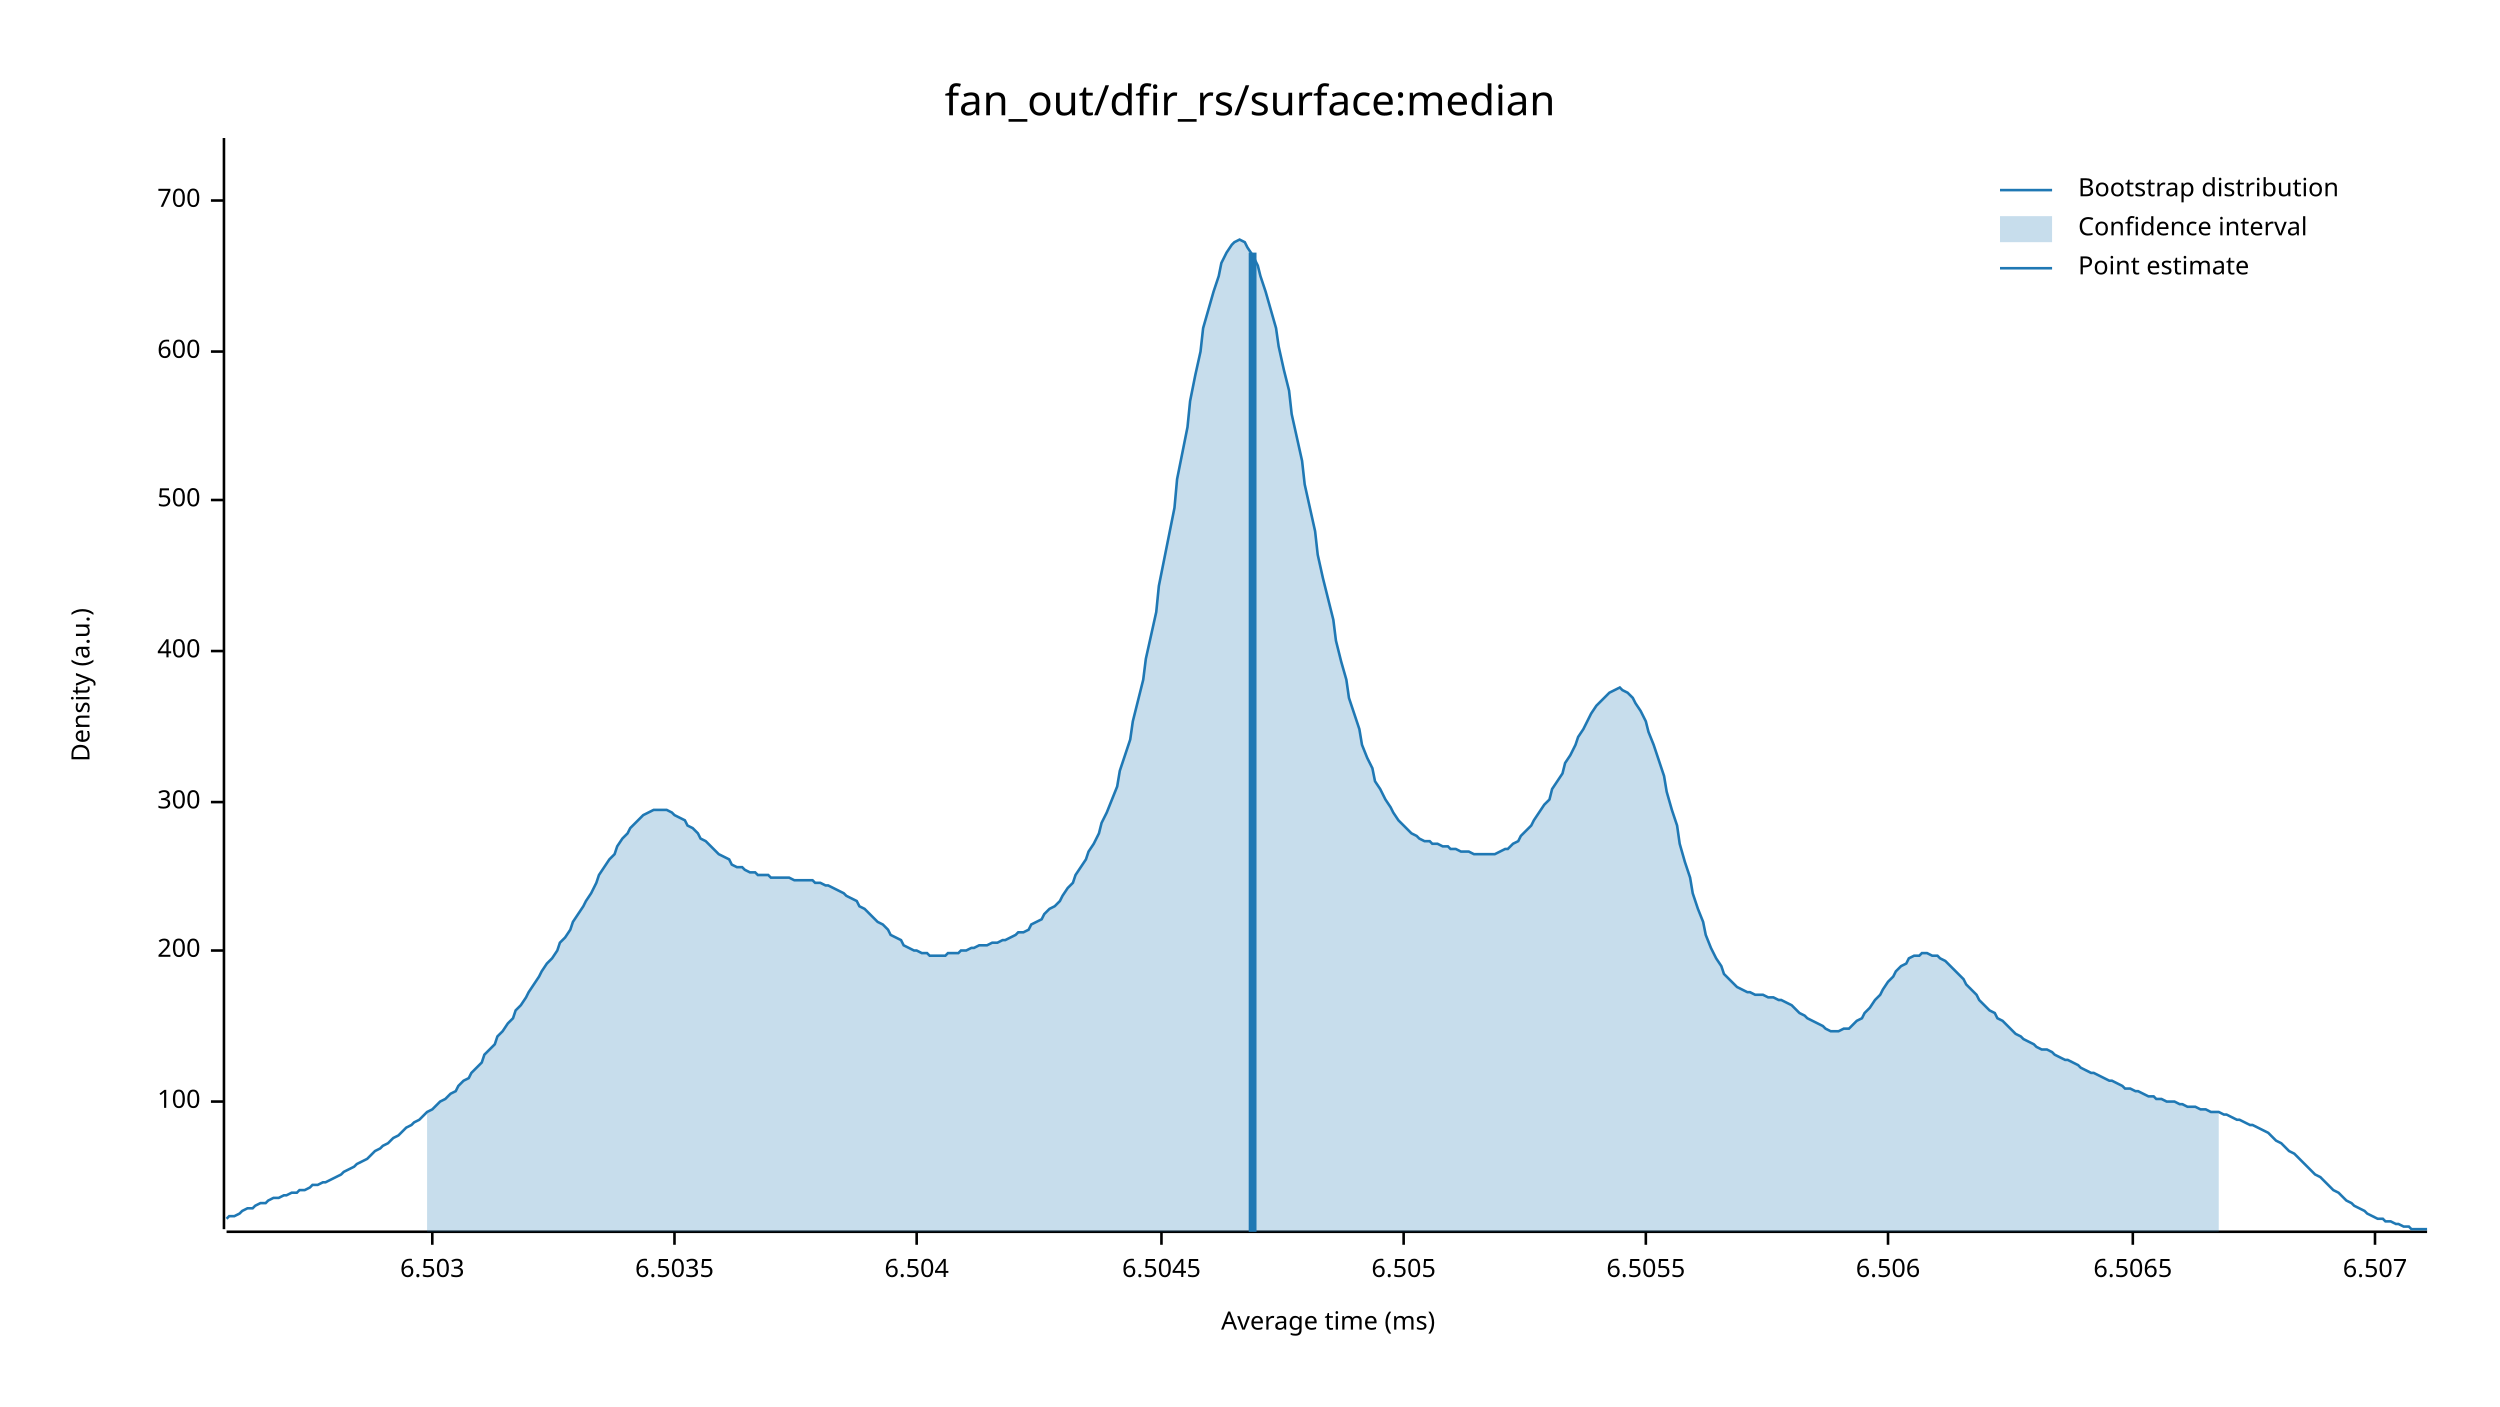
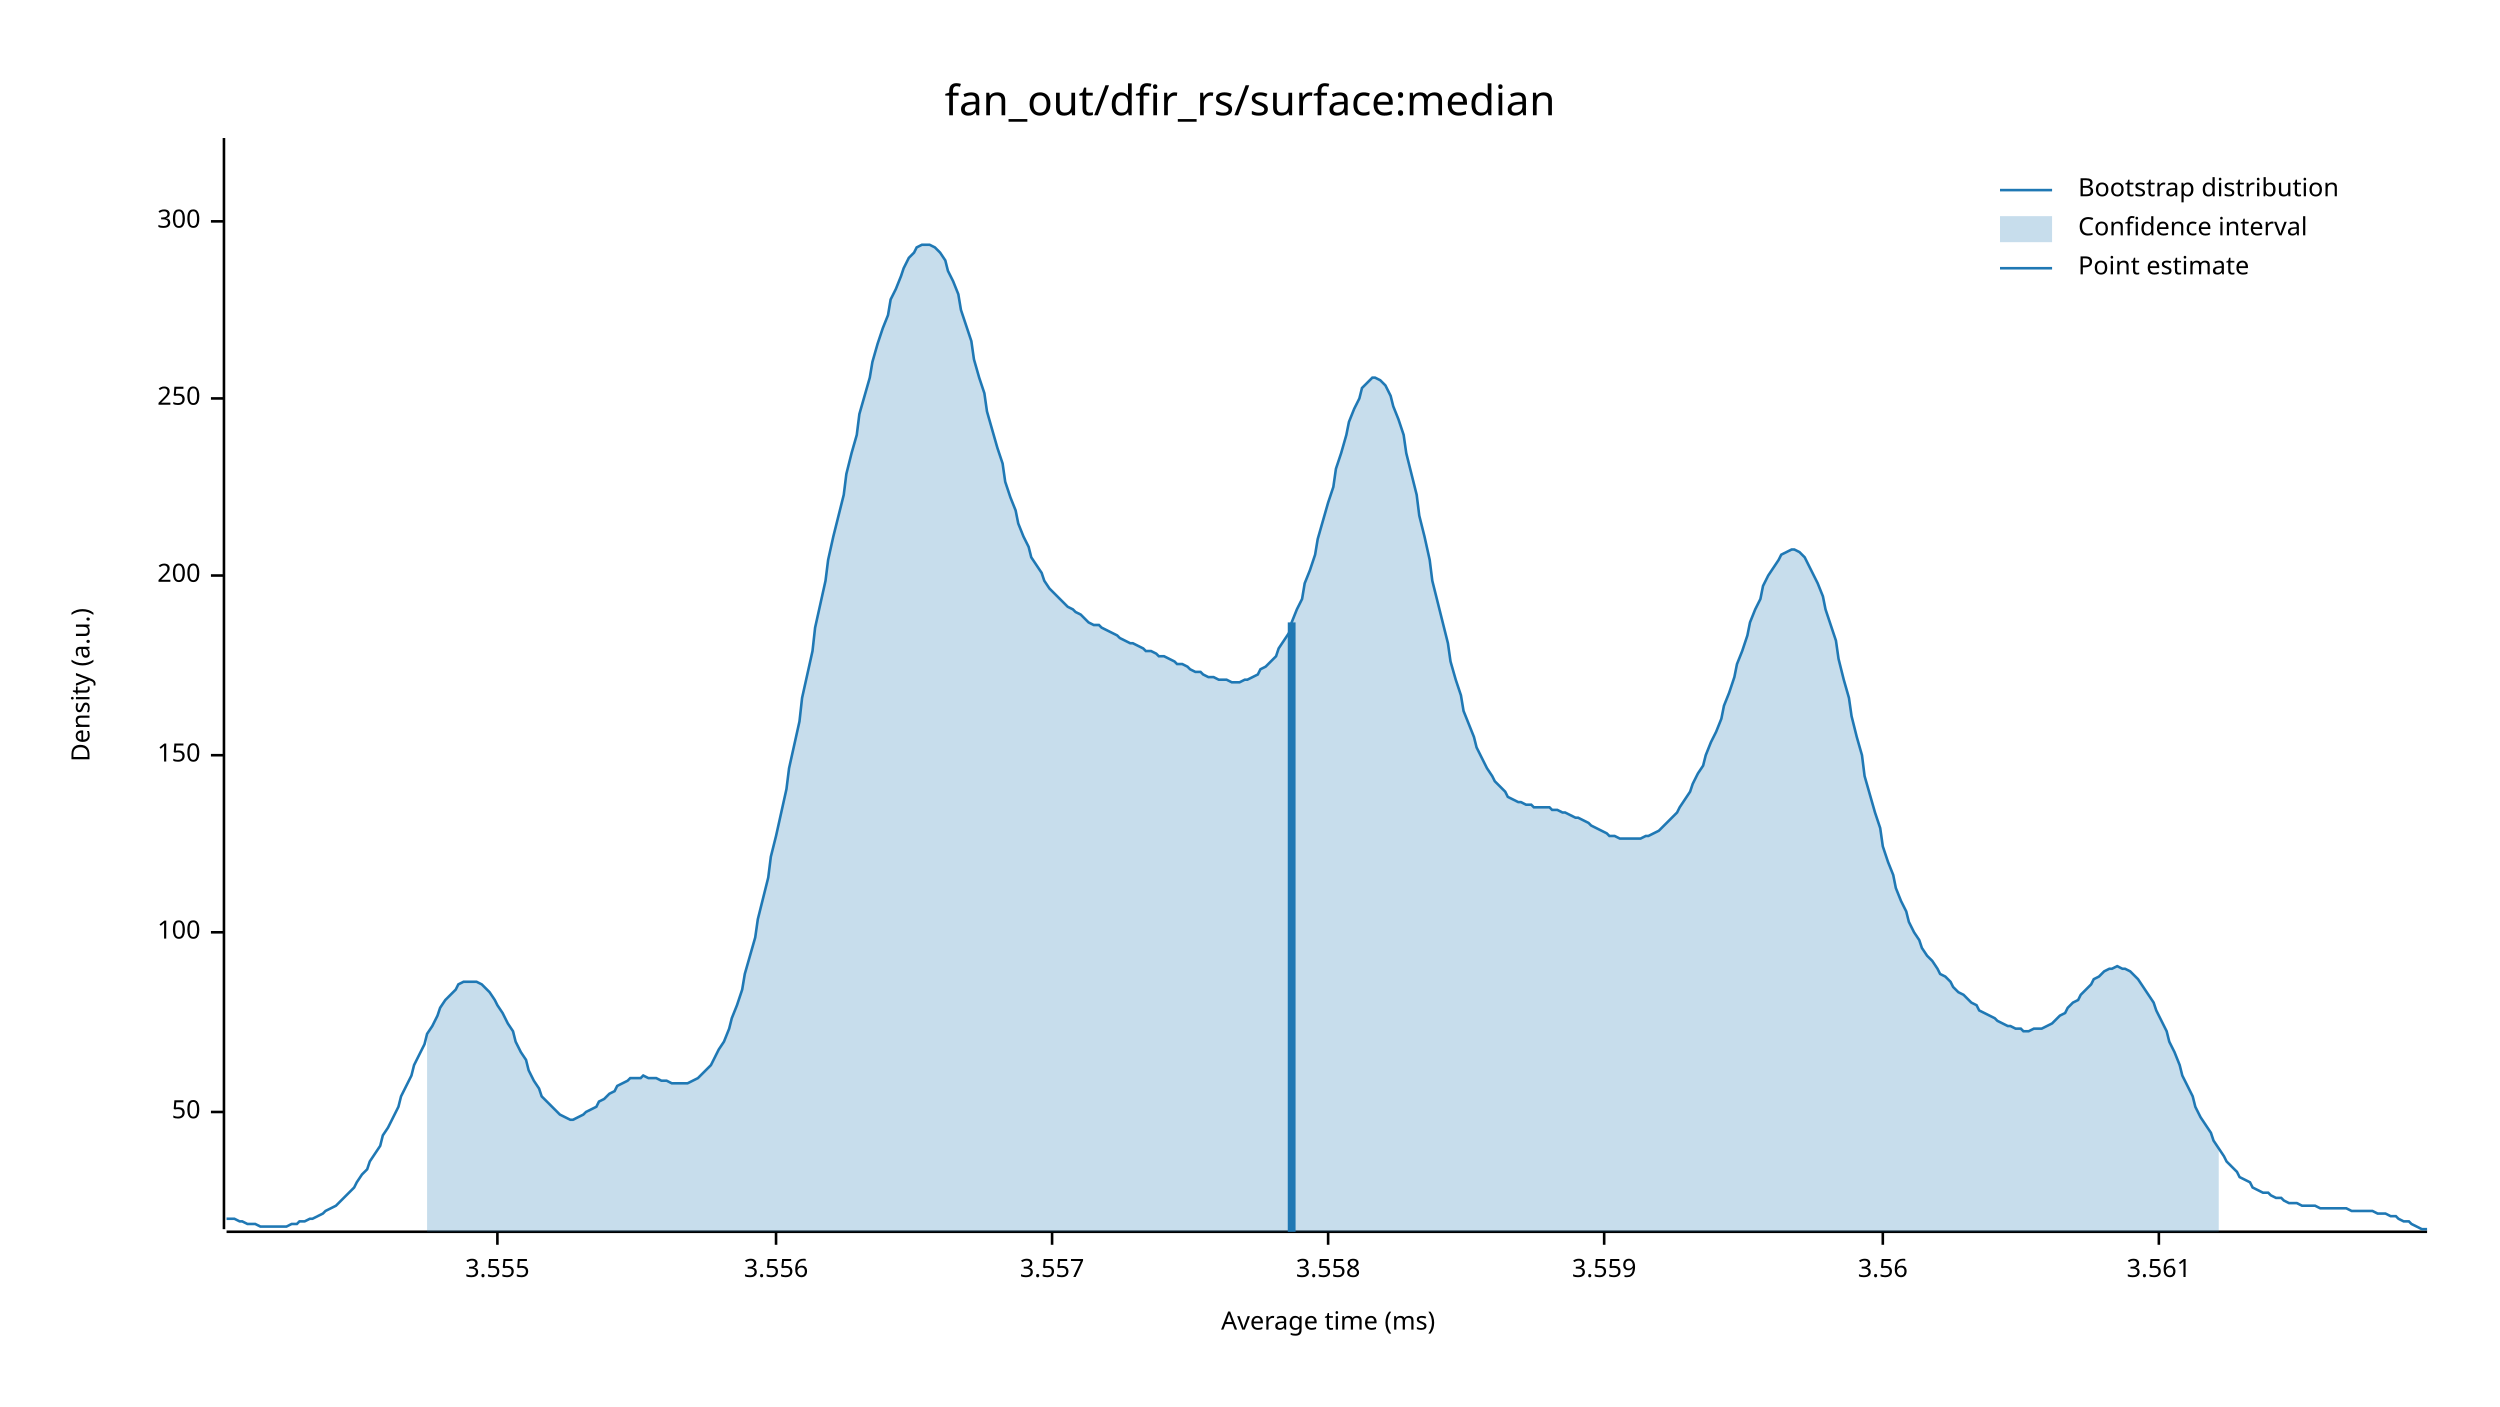
<svg xmlns="http://www.w3.org/2000/svg" width="960" height="540" viewBox="0 0 960 540">
  <text x="480" y="32" dy="0.76em" text-anchor="middle" font-family="sans-serif" font-size="16.129" opacity="1" fill="#000000">
fan_out/dfir_rs/surface:median
</text>
  <text x="27" y="263" dy="0.76em" text-anchor="middle" font-family="sans-serif" font-size="9.677" opacity="1" fill="#000000" transform="rotate(270, 27, 263)">
Density (a.u.)
</text>
  <text x="510" y="513" dy="-0.5ex" text-anchor="middle" font-family="sans-serif" font-size="9.677" opacity="1" fill="#000000">
Average time (ms)
</text>
  <polyline fill="none" opacity="1" stroke="#000000" stroke-width="1" points="86,53 86,472 " />
-   <text x="77" y="423" dy="0.5ex" text-anchor="end" font-family="sans-serif" font-size="9.677" opacity="1" fill="#000000">
+   <text x="77" y="427" dy="0.5ex" text-anchor="end" font-family="sans-serif" font-size="9.677" opacity="1" fill="#000000">
+ 50
+ </text>
+   <polyline fill="none" opacity="1" stroke="#000000" stroke-width="1" points="81,427 86,427 " />
+   <text x="77" y="358" dy="0.5ex" text-anchor="end" font-family="sans-serif" font-size="9.677" opacity="1" fill="#000000">
100
</text>
-   <polyline fill="none" opacity="1" stroke="#000000" stroke-width="1" points="81,423 86,423 " />
-   <text x="77" y="365" dy="0.5ex" text-anchor="end" font-family="sans-serif" font-size="9.677" opacity="1" fill="#000000">
+   <polyline fill="none" opacity="1" stroke="#000000" stroke-width="1" points="81,358 86,358 " />
+   <text x="77" y="290" dy="0.5ex" text-anchor="end" font-family="sans-serif" font-size="9.677" opacity="1" fill="#000000">
+ 150
+ </text>
+   <polyline fill="none" opacity="1" stroke="#000000" stroke-width="1" points="81,290 86,290 " />
+   <text x="77" y="221" dy="0.5ex" text-anchor="end" font-family="sans-serif" font-size="9.677" opacity="1" fill="#000000">
200
</text>
-   <polyline fill="none" opacity="1" stroke="#000000" stroke-width="1" points="81,365 86,365 " />
-   <text x="77" y="308" dy="0.5ex" text-anchor="end" font-family="sans-serif" font-size="9.677" opacity="1" fill="#000000">
+   <polyline fill="none" opacity="1" stroke="#000000" stroke-width="1" points="81,221 86,221 " />
+   <text x="77" y="153" dy="0.5ex" text-anchor="end" font-family="sans-serif" font-size="9.677" opacity="1" fill="#000000">
+ 250
+ </text>
+   <polyline fill="none" opacity="1" stroke="#000000" stroke-width="1" points="81,153 86,153 " />
+   <text x="77" y="85" dy="0.5ex" text-anchor="end" font-family="sans-serif" font-size="9.677" opacity="1" fill="#000000">
300
</text>
-   <polyline fill="none" opacity="1" stroke="#000000" stroke-width="1" points="81,308 86,308 " />
-   <text x="77" y="250" dy="0.5ex" text-anchor="end" font-family="sans-serif" font-size="9.677" opacity="1" fill="#000000">
- 400
+   <polyline fill="none" opacity="1" stroke="#000000" stroke-width="1" points="81,85 86,85 " />
+   <polyline fill="none" opacity="1" stroke="#000000" stroke-width="1" points="87,473 932,473 " />
+   <text x="191" y="483" dy="0.76em" text-anchor="middle" font-family="sans-serif" font-size="9.677" opacity="1" fill="#000000">
+ 3.555
</text>
-   <polyline fill="none" opacity="1" stroke="#000000" stroke-width="1" points="81,250 86,250 " />
-   <text x="77" y="192" dy="0.5ex" text-anchor="end" font-family="sans-serif" font-size="9.677" opacity="1" fill="#000000">
- 500
+   <polyline fill="none" opacity="1" stroke="#000000" stroke-width="1" points="191,473 191,478 " />
+   <text x="298" y="483" dy="0.76em" text-anchor="middle" font-family="sans-serif" font-size="9.677" opacity="1" fill="#000000">
+ 3.556
</text>
-   <polyline fill="none" opacity="1" stroke="#000000" stroke-width="1" points="81,192 86,192 " />
-   <text x="77" y="135" dy="0.5ex" text-anchor="end" font-family="sans-serif" font-size="9.677" opacity="1" fill="#000000">
- 600
+   <polyline fill="none" opacity="1" stroke="#000000" stroke-width="1" points="298,473 298,478 " />
+   <text x="404" y="483" dy="0.76em" text-anchor="middle" font-family="sans-serif" font-size="9.677" opacity="1" fill="#000000">
+ 3.557
</text>
-   <polyline fill="none" opacity="1" stroke="#000000" stroke-width="1" points="81,135 86,135 " />
-   <text x="77" y="77" dy="0.5ex" text-anchor="end" font-family="sans-serif" font-size="9.677" opacity="1" fill="#000000">
- 700
+   <polyline fill="none" opacity="1" stroke="#000000" stroke-width="1" points="404,473 404,478 " />
+   <text x="510" y="483" dy="0.76em" text-anchor="middle" font-family="sans-serif" font-size="9.677" opacity="1" fill="#000000">
+ 3.558
</text>
-   <polyline fill="none" opacity="1" stroke="#000000" stroke-width="1" points="81,77 86,77 " />
-   <polyline fill="none" opacity="1" stroke="#000000" stroke-width="1" points="87,473 932,473 " />
-   <text x="166" y="483" dy="0.76em" text-anchor="middle" font-family="sans-serif" font-size="9.677" opacity="1" fill="#000000">
- 6.503
+   <polyline fill="none" opacity="1" stroke="#000000" stroke-width="1" points="510,473 510,478 " />
+   <text x="616" y="483" dy="0.76em" text-anchor="middle" font-family="sans-serif" font-size="9.677" opacity="1" fill="#000000">
+ 3.559
</text>
-   <polyline fill="none" opacity="1" stroke="#000000" stroke-width="1" points="166,473 166,478 " />
-   <text x="259" y="483" dy="0.76em" text-anchor="middle" font-family="sans-serif" font-size="9.677" opacity="1" fill="#000000">
- 6.5035
+   <polyline fill="none" opacity="1" stroke="#000000" stroke-width="1" points="616,473 616,478 " />
+   <text x="723" y="483" dy="0.76em" text-anchor="middle" font-family="sans-serif" font-size="9.677" opacity="1" fill="#000000">
+ 3.56
</text>
-   <polyline fill="none" opacity="1" stroke="#000000" stroke-width="1" points="259,473 259,478 " />
-   <text x="352" y="483" dy="0.76em" text-anchor="middle" font-family="sans-serif" font-size="9.677" opacity="1" fill="#000000">
- 6.504
+   <polyline fill="none" opacity="1" stroke="#000000" stroke-width="1" points="723,473 723,478 " />
+   <text x="829" y="483" dy="0.76em" text-anchor="middle" font-family="sans-serif" font-size="9.677" opacity="1" fill="#000000">
+ 3.561
</text>
-   <polyline fill="none" opacity="1" stroke="#000000" stroke-width="1" points="352,473 352,478 " />
-   <text x="446" y="483" dy="0.76em" text-anchor="middle" font-family="sans-serif" font-size="9.677" opacity="1" fill="#000000">
- 6.5045
- </text>
-   <polyline fill="none" opacity="1" stroke="#000000" stroke-width="1" points="446,473 446,478 " />
-   <text x="539" y="483" dy="0.76em" text-anchor="middle" font-family="sans-serif" font-size="9.677" opacity="1" fill="#000000">
- 6.505
- </text>
-   <polyline fill="none" opacity="1" stroke="#000000" stroke-width="1" points="539,473 539,478 " />
-   <text x="632" y="483" dy="0.76em" text-anchor="middle" font-family="sans-serif" font-size="9.677" opacity="1" fill="#000000">
- 6.5055
- </text>
-   <polyline fill="none" opacity="1" stroke="#000000" stroke-width="1" points="632,473 632,478 " />
-   <text x="725" y="483" dy="0.76em" text-anchor="middle" font-family="sans-serif" font-size="9.677" opacity="1" fill="#000000">
- 6.506
- </text>
-   <polyline fill="none" opacity="1" stroke="#000000" stroke-width="1" points="725,473 725,478 " />
-   <text x="819" y="483" dy="0.76em" text-anchor="middle" font-family="sans-serif" font-size="9.677" opacity="1" fill="#000000">
- 6.5065
- </text>
-   <polyline fill="none" opacity="1" stroke="#000000" stroke-width="1" points="819,473 819,478 " />
-   <text x="912" y="483" dy="0.76em" text-anchor="middle" font-family="sans-serif" font-size="9.677" opacity="1" fill="#000000">
- 6.507
- </text>
-   <polyline fill="none" opacity="1" stroke="#000000" stroke-width="1" points="912,473 912,478 " />
-   <polyline fill="none" opacity="1" stroke="#1F78B4" stroke-width="1" points="87,468 88,467 90,467 92,466 93,465 95,464 97,464 98,463 100,462 102,462 103,461 105,460 107,460 109,459 110,459 112,458 114,458 115,457 117,457 119,456 120,455 122,455 124,454 125,454 127,453 129,452 131,451 132,450 134,449 136,448 137,447 139,446 141,445 142,444 144,442 146,441 147,440 149,439 151,437 153,436 154,435 156,433 158,432 159,431 161,430 163,428 164,427 166,426 168,424 169,423 171,422 173,420 175,419 176,417 178,415 180,414 181,412 183,410 185,408 186,405 188,403 190,401 191,398 193,396 195,393 197,391 198,388 200,386 202,383 203,381 205,378 207,375 208,373 210,370 212,368 214,365 215,362 217,360 219,357 220,354 222,351 224,348 225,346 227,343 229,339 230,336 232,333 234,330 236,328 237,325 239,322 241,320 242,318 244,316 246,314 247,313 249,312 251,311 252,311 254,311 256,311 258,312 259,313 261,314 263,315 264,317 266,318 268,320 269,322 271,323 273,325 274,326 276,328 278,329 280,330 281,332 283,333 285,333 286,334 288,335 290,335 291,336 293,336 295,336 296,337 298,337 300,337 302,337 303,337 305,338 307,338 308,338 310,338 312,338 313,339 315,339 317,340 318,340 320,341 322,342 324,343 325,344 327,345 329,346 330,348 332,349 334,351 335,352 337,354 339,355 341,357 342,359 344,360 346,361 347,363 349,364 351,365 352,365 354,366 356,366 357,367 359,367 361,367 363,367 364,366 366,366 368,366 369,365 371,365 373,364 374,364 376,363 378,363 379,363 381,362 383,362 385,361 386,361 388,360 390,359 391,358 393,358 395,357 396,355 398,354 400,353 401,351 403,349 405,348 407,346 408,344 410,341 412,339 413,336 415,333 417,330 418,327 420,324 422,320 423,316 425,312 427,307 429,302 430,296 432,290 434,284 435,277 437,269 439,261 440,253 442,244 444,235 445,225 447,215 449,205 451,195 452,184 454,174 456,164 457,154 459,144 461,135 462,126 464,119 466,112 468,106 469,101 471,97 473,94 474,93 476,92 478,93 479,95 481,98 483,102 484,106 486,112 488,119 490,126 491,133 493,142 495,150 496,159 498,168 500,177 501,186 503,195 505,204 506,213 508,222 510,230 512,238 513,246 515,254 517,261 518,268 520,274 522,280 523,286 525,291 527,295 528,300 530,303 532,307 534,310 535,312 537,315 539,317 540,318 542,320 544,321 545,322 547,323 549,323 550,324 552,324 554,325 556,325 557,326 559,326 561,327 562,327 564,327 566,328 567,328 569,328 571,328 573,328 574,328 576,327 578,326 579,326 581,324 583,323 584,321 586,319 588,317 589,315 591,312 593,309 595,307 596,303 598,300 600,297 601,293 603,290 605,286 606,283 608,280 610,276 611,274 613,271 615,269 617,267 618,266 620,265 622,264 623,265 625,266 627,268 628,270 630,273 632,277 633,281 635,286 637,292 639,298 640,304 642,311 644,317 645,324 647,331 649,337 650,343 652,349 654,354 655,359 657,364 659,368 661,371 662,374 664,376 666,378 667,379 669,380 671,381 672,381 674,382 676,382 677,382 679,383 681,383 683,384 684,384 686,385 688,386 689,387 691,389 693,390 694,391 696,392 698,393 700,394 701,395 703,396 705,396 706,396 708,395 710,395 711,394 713,392 715,391 716,389 718,387 720,384 722,382 723,380 725,377 727,375 728,373 730,371 732,370 733,368 735,367 737,367 738,366 740,366 742,367 744,367 745,368 747,369 749,371 750,372 752,374 754,376 755,378 757,380 759,382 760,384 762,386 764,388 766,389 767,391 769,392 771,394 772,395 774,397 776,398 777,399 779,400 781,401 782,402 784,403 786,403 788,404 789,405 791,406 793,407 794,407 796,408 798,409 799,410 801,411 803,412 804,412 806,413 808,414 810,415 811,415 813,416 815,417 816,418 818,418 820,419 821,419 823,420 825,421 827,421 828,422 830,422 832,423 833,423 835,423 837,424 838,424 840,425 842,425 843,425 845,426 847,426 849,427 850,427 852,427 854,428 855,428 857,429 859,430 860,430 862,431 864,432 865,432 867,433 869,434 871,435 872,436 874,438 876,439 877,440 879,442 881,443 882,444 884,446 886,448 887,449 889,451 891,452 893,454 894,455 896,457 898,458 899,459 901,461 903,462 904,463 906,464 908,465 909,466 911,467 913,468 915,468 916,469 918,469 920,470 921,470 923,471 925,471 926,472 928,472 930,472 932,472 " />
-   <polygon opacity="0.25" fill="#1F78B4" points="164,427 166,426 168,424 169,423 171,422 173,420 175,419 176,417 178,415 180,414 181,412 183,410 185,408 186,405 188,403 190,401 191,398 193,396 195,393 197,391 198,388 200,386 202,383 203,381 205,378 207,375 208,373 210,370 212,368 214,365 215,362 217,360 219,357 220,354 222,351 224,348 225,346 227,343 229,339 230,336 232,333 234,330 236,328 237,325 239,322 241,320 242,318 244,316 246,314 247,313 249,312 251,311 252,311 254,311 256,311 258,312 259,313 261,314 263,315 264,317 266,318 268,320 269,322 271,323 273,325 274,326 276,328 278,329 280,330 281,332 283,333 285,333 286,334 288,335 290,335 291,336 293,336 295,336 296,337 298,337 300,337 302,337 303,337 305,338 307,338 308,338 310,338 312,338 313,339 315,339 317,340 318,340 320,341 322,342 324,343 325,344 327,345 329,346 330,348 332,349 334,351 335,352 337,354 339,355 341,357 342,359 344,360 346,361 347,363 349,364 351,365 352,365 354,366 356,366 357,367 359,367 361,367 363,367 364,366 366,366 368,366 369,365 371,365 373,364 374,364 376,363 378,363 379,363 381,362 383,362 385,361 386,361 388,360 390,359 391,358 393,358 395,357 396,355 398,354 400,353 401,351 403,349 405,348 407,346 408,344 410,341 412,339 413,336 415,333 417,330 418,327 420,324 422,320 423,316 425,312 427,307 429,302 430,296 432,290 434,284 435,277 437,269 439,261 440,253 442,244 444,235 445,225 447,215 449,205 451,195 452,184 454,174 456,164 457,154 459,144 461,135 462,126 464,119 466,112 468,106 469,101 471,97 473,94 474,93 476,92 478,93 479,95 481,98 483,102 484,106 486,112 488,119 490,126 491,133 493,142 495,150 496,159 498,168 500,177 501,186 503,195 505,204 506,213 508,222 510,230 512,238 513,246 515,254 517,261 518,268 520,274 522,280 523,286 525,291 527,295 528,300 530,303 532,307 534,310 535,312 537,315 539,317 540,318 542,320 544,321 545,322 547,323 549,323 550,324 552,324 554,325 556,325 557,326 559,326 561,327 562,327 564,327 566,328 567,328 569,328 571,328 573,328 574,328 576,327 578,326 579,326 581,324 583,323 584,321 586,319 588,317 589,315 591,312 593,309 595,307 596,303 598,300 600,297 601,293 603,290 605,286 606,283 608,280 610,276 611,274 613,271 615,269 617,267 618,266 620,265 622,264 623,265 625,266 627,268 628,270 630,273 632,277 633,281 635,286 637,292 639,298 640,304 642,311 644,317 645,324 647,331 649,337 650,343 652,349 654,354 655,359 657,364 659,368 661,371 662,374 664,376 666,378 667,379 669,380 671,381 672,381 674,382 676,382 677,382 679,383 681,383 683,384 684,384 686,385 688,386 689,387 691,389 693,390 694,391 696,392 698,393 700,394 701,395 703,396 705,396 706,396 708,395 710,395 711,394 713,392 715,391 716,389 718,387 720,384 722,382 723,380 725,377 727,375 728,373 730,371 732,370 733,368 735,367 737,367 738,366 740,366 742,367 744,367 745,368 747,369 749,371 750,372 752,374 754,376 755,378 757,380 759,382 760,384 762,386 764,388 766,389 767,391 769,392 771,394 772,395 774,397 776,398 777,399 779,400 781,401 782,402 784,403 786,403 788,404 789,405 791,406 793,407 794,407 796,408 798,409 799,410 801,411 803,412 804,412 806,413 808,414 810,415 811,415 813,416 815,417 816,418 818,418 820,419 821,419 823,420 825,421 827,421 828,422 830,422 832,423 833,423 835,423 837,424 838,424 840,425 842,425 843,425 845,426 847,426 849,427 850,427 852,427 852,473 164,473 " />
-   <polyline fill="none" opacity="1" stroke="#1F78B4" stroke-width="3" points="481,473 481,97 " />
+   <polyline fill="none" opacity="1" stroke="#000000" stroke-width="1" points="829,473 829,478 " />
+   <polyline fill="none" opacity="1" stroke="#1F78B4" stroke-width="1" points="87,468 88,468 90,468 92,469 93,469 95,470 97,470 98,470 100,471 102,471 103,471 105,471 107,471 109,471 110,471 112,470 114,470 115,469 117,469 119,468 120,468 122,467 124,466 125,465 127,464 129,463 131,461 132,460 134,458 136,456 137,454 139,451 141,449 142,446 144,443 146,440 147,436 149,433 151,429 153,425 154,421 156,417 158,413 159,409 161,405 163,401 164,397 166,394 168,390 169,387 171,384 173,382 175,380 176,378 178,377 180,377 181,377 183,377 185,378 186,379 188,381 190,384 191,386 193,389 195,393 197,396 198,400 200,404 202,407 203,411 205,415 207,418 208,421 210,423 212,425 214,427 215,428 217,429 219,430 220,430 222,429 224,428 225,427 227,426 229,425 230,423 232,422 234,420 236,419 237,417 239,416 241,415 242,414 244,414 246,414 247,413 249,414 251,414 252,414 254,415 256,415 258,416 259,416 261,416 263,416 264,416 266,415 268,414 269,413 271,411 273,409 274,407 276,403 278,400 280,395 281,391 283,386 285,380 286,374 288,367 290,360 291,353 293,345 295,337 296,329 298,321 300,312 302,303 303,295 305,286 307,277 308,268 310,259 312,250 313,241 315,232 317,223 318,215 320,206 322,198 324,190 325,182 327,174 329,167 330,159 332,152 334,145 335,139 337,132 339,126 341,121 342,115 344,111 346,106 347,103 349,99 351,97 352,95 354,94 356,94 357,94 359,95 361,97 363,100 364,104 366,108 368,113 369,119 371,125 373,131 374,138 376,145 378,151 379,158 381,165 383,172 385,178 386,185 388,191 390,196 391,201 393,206 395,210 396,214 398,217 400,220 401,223 403,226 405,228 407,230 408,231 410,233 412,234 413,235 415,236 417,238 418,239 420,240 422,240 423,241 425,242 427,243 429,244 430,245 432,246 434,247 435,247 437,248 439,249 440,250 442,250 444,251 445,252 447,252 449,253 451,254 452,255 454,255 456,256 457,257 459,258 461,258 462,259 464,260 466,260 468,261 469,261 471,261 473,262 474,262 476,262 478,261 479,261 481,260 483,259 484,257 486,256 488,254 490,252 491,249 493,246 495,243 496,239 498,234 500,230 501,224 503,219 505,213 506,207 508,200 510,193 512,187 513,180 515,174 517,167 518,162 520,157 522,153 523,149 525,147 527,145 528,145 530,146 532,148 534,152 535,156 537,161 539,167 540,174 542,182 544,190 545,198 547,206 549,215 550,223 552,231 554,239 556,247 557,254 559,261 561,267 562,273 564,278 566,283 567,287 569,291 571,295 573,298 574,300 576,302 578,304 579,306 581,307 583,308 584,308 586,309 588,309 589,310 591,310 593,310 595,310 596,311 598,311 600,312 601,312 603,313 605,314 606,314 608,315 610,316 611,317 613,318 615,319 617,320 618,321 620,321 622,322 623,322 625,322 627,322 628,322 630,322 632,321 633,321 635,320 637,319 639,317 640,316 642,314 644,312 645,310 647,307 649,304 650,301 652,297 654,294 655,290 657,285 659,281 661,276 662,271 664,266 666,260 667,255 669,250 671,244 672,239 674,234 676,230 677,225 679,221 681,218 683,215 684,213 686,212 688,211 689,211 691,212 693,214 694,216 696,220 698,224 700,229 701,234 703,240 705,246 706,253 708,261 710,268 711,275 713,283 715,290 716,298 718,305 720,312 722,318 723,325 725,331 727,336 728,341 730,346 732,350 733,354 735,358 737,361 738,364 740,367 742,369 744,372 745,374 747,375 749,377 750,379 752,381 754,382 755,383 757,385 759,386 760,388 762,389 764,390 766,391 767,392 769,393 771,394 772,394 774,395 776,395 777,396 779,396 781,395 782,395 784,395 786,394 788,393 789,392 791,390 793,389 794,387 796,385 798,384 799,382 801,380 803,378 804,376 806,375 808,373 810,372 811,372 813,371 815,372 816,372 818,373 820,375 821,376 823,379 825,382 827,385 828,388 830,392 832,396 833,400 835,404 837,409 838,413 840,417 842,421 843,425 845,429 847,432 849,435 850,438 852,441 854,444 855,446 857,448 859,450 860,452 862,453 864,454 865,456 867,457 869,458 871,458 872,459 874,460 876,460 877,461 879,462 881,462 882,462 884,463 886,463 887,463 889,463 891,464 893,464 894,464 896,464 898,464 899,464 901,464 903,465 904,465 906,465 908,465 909,465 911,465 913,466 915,466 916,466 918,467 920,467 921,468 923,469 925,469 926,470 928,471 930,472 932,472 " />
+   <polygon opacity="0.25" fill="#1F78B4" points="164,397 166,394 168,390 169,387 171,384 173,382 175,380 176,378 178,377 180,377 181,377 183,377 185,378 186,379 188,381 190,384 191,386 193,389 195,393 197,396 198,400 200,404 202,407 203,411 205,415 207,418 208,421 210,423 212,425 214,427 215,428 217,429 219,430 220,430 222,429 224,428 225,427 227,426 229,425 230,423 232,422 234,420 236,419 237,417 239,416 241,415 242,414 244,414 246,414 247,413 249,414 251,414 252,414 254,415 256,415 258,416 259,416 261,416 263,416 264,416 266,415 268,414 269,413 271,411 273,409 274,407 276,403 278,400 280,395 281,391 283,386 285,380 286,374 288,367 290,360 291,353 293,345 295,337 296,329 298,321 300,312 302,303 303,295 305,286 307,277 308,268 310,259 312,250 313,241 315,232 317,223 318,215 320,206 322,198 324,190 325,182 327,174 329,167 330,159 332,152 334,145 335,139 337,132 339,126 341,121 342,115 344,111 346,106 347,103 349,99 351,97 352,95 354,94 356,94 357,94 359,95 361,97 363,100 364,104 366,108 368,113 369,119 371,125 373,131 374,138 376,145 378,151 379,158 381,165 383,172 385,178 386,185 388,191 390,196 391,201 393,206 395,210 396,214 398,217 400,220 401,223 403,226 405,228 407,230 408,231 410,233 412,234 413,235 415,236 417,238 418,239 420,240 422,240 423,241 425,242 427,243 429,244 430,245 432,246 434,247 435,247 437,248 439,249 440,250 442,250 444,251 445,252 447,252 449,253 451,254 452,255 454,255 456,256 457,257 459,258 461,258 462,259 464,260 466,260 468,261 469,261 471,261 473,262 474,262 476,262 478,261 479,261 481,260 483,259 484,257 486,256 488,254 490,252 491,249 493,246 495,243 496,239 498,234 500,230 501,224 503,219 505,213 506,207 508,200 510,193 512,187 513,180 515,174 517,167 518,162 520,157 522,153 523,149 525,147 527,145 528,145 530,146 532,148 534,152 535,156 537,161 539,167 540,174 542,182 544,190 545,198 547,206 549,215 550,223 552,231 554,239 556,247 557,254 559,261 561,267 562,273 564,278 566,283 567,287 569,291 571,295 573,298 574,300 576,302 578,304 579,306 581,307 583,308 584,308 586,309 588,309 589,310 591,310 593,310 595,310 596,311 598,311 600,312 601,312 603,313 605,314 606,314 608,315 610,316 611,317 613,318 615,319 617,320 618,321 620,321 622,322 623,322 625,322 627,322 628,322 630,322 632,321 633,321 635,320 637,319 639,317 640,316 642,314 644,312 645,310 647,307 649,304 650,301 652,297 654,294 655,290 657,285 659,281 661,276 662,271 664,266 666,260 667,255 669,250 671,244 672,239 674,234 676,230 677,225 679,221 681,218 683,215 684,213 686,212 688,211 689,211 691,212 693,214 694,216 696,220 698,224 700,229 701,234 703,240 705,246 706,253 708,261 710,268 711,275 713,283 715,290 716,298 718,305 720,312 722,318 723,325 725,331 727,336 728,341 730,346 732,350 733,354 735,358 737,361 738,364 740,367 742,369 744,372 745,374 747,375 749,377 750,379 752,381 754,382 755,383 757,385 759,386 760,388 762,389 764,390 766,391 767,392 769,393 771,394 772,394 774,395 776,395 777,396 779,396 781,395 782,395 784,395 786,394 788,393 789,392 791,390 793,389 794,387 796,385 798,384 799,382 801,380 803,378 804,376 806,375 808,373 810,372 811,372 813,371 815,372 816,372 818,373 820,375 821,376 823,379 825,382 827,385 828,388 830,392 832,396 833,400 835,404 837,409 838,413 840,417 842,421 843,425 845,429 847,432 849,435 850,438 852,441 852,473 164,473 " />
+   <polyline fill="none" opacity="1" stroke="#1F78B4" stroke-width="3" points="496,473 496,239 " />
  <text x="798" y="68" dy="0.76em" text-anchor="start" font-family="sans-serif" font-size="9.677" opacity="1" fill="#000000">
Bootstrap distribution
</text>
  <text x="798" y="83" dy="0.76em" text-anchor="start" font-family="sans-serif" font-size="9.677" opacity="1" fill="#000000">
Confidence interval
</text>
  <text x="798" y="98" dy="0.76em" text-anchor="start" font-family="sans-serif" font-size="9.677" opacity="1" fill="#000000">
Point estimate
</text>
  <polyline fill="none" opacity="1" stroke="#1F78B4" stroke-width="1" points="768,73 788,73 " />
  <rect x="768" y="83" width="20" height="10" opacity="0.25" fill="#1F78B4" stroke="none" />
  <polyline fill="none" opacity="1" stroke="#1F78B4" stroke-width="1" points="768,103 788,103 " />
</svg>
